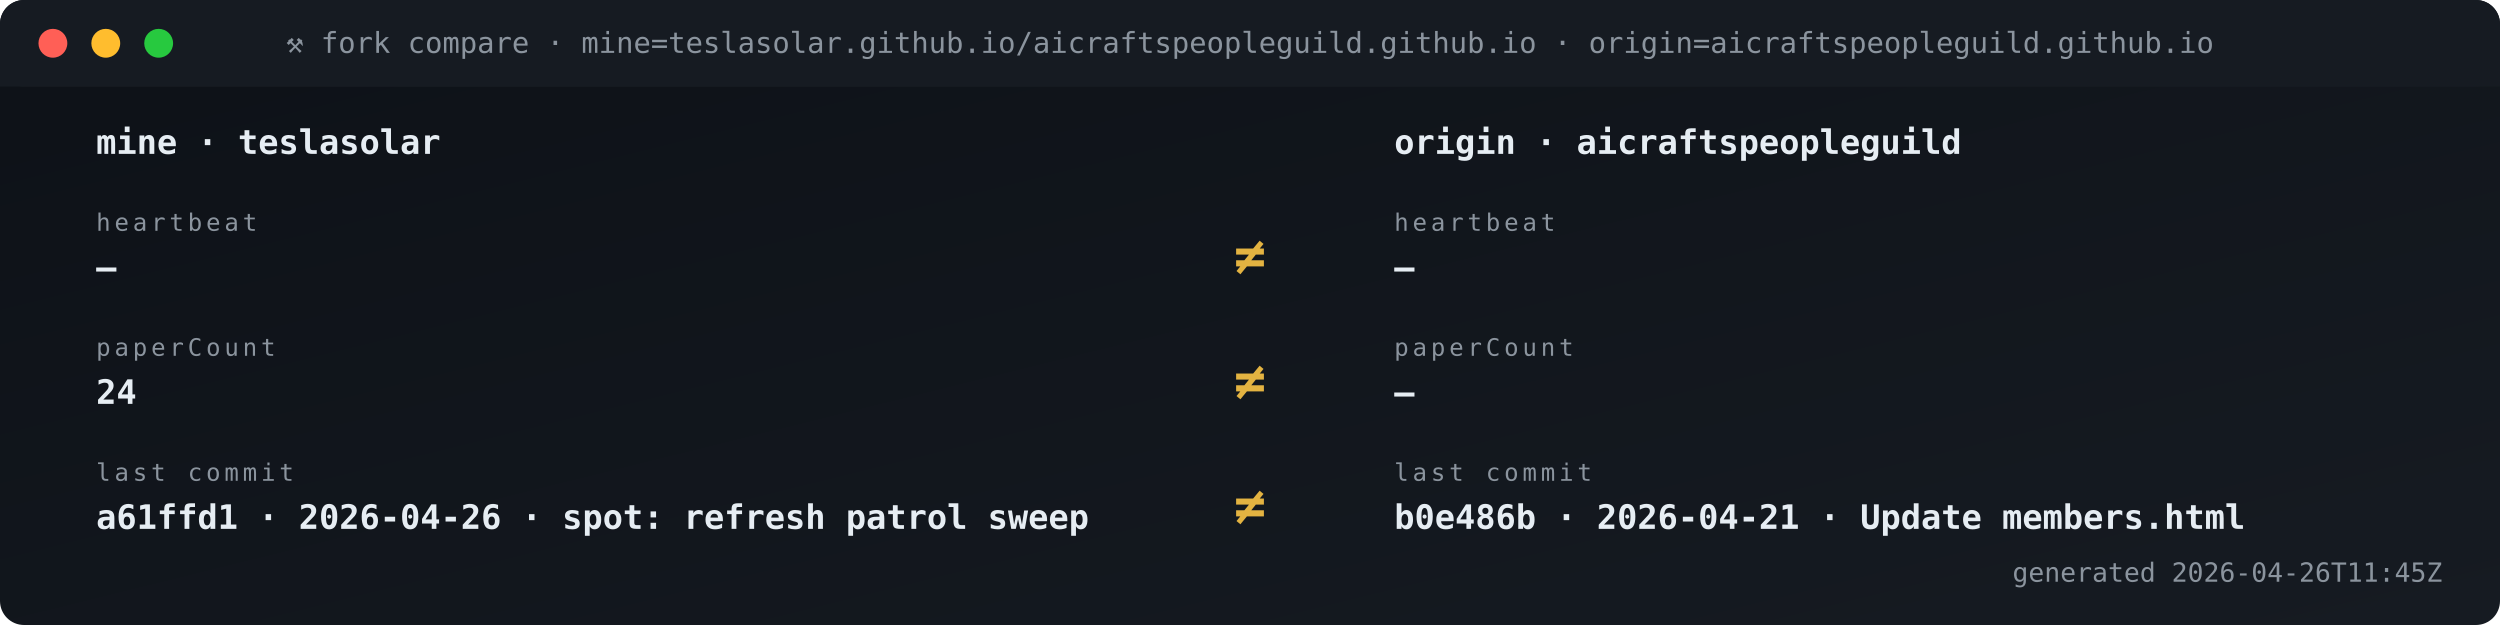
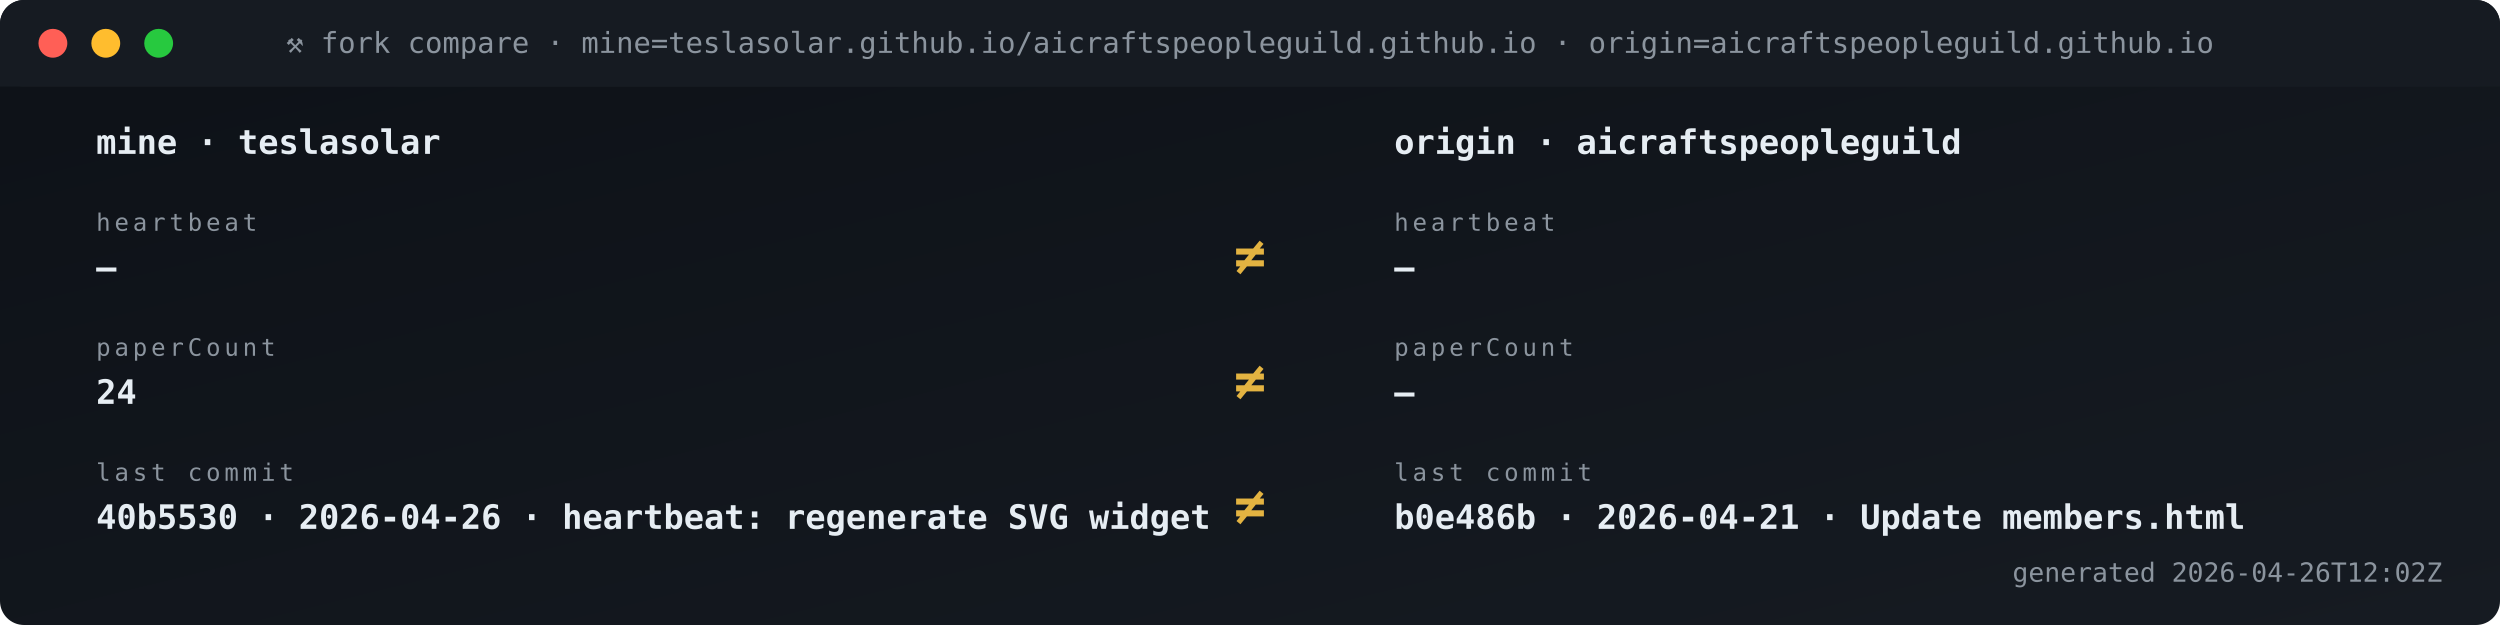
<svg xmlns="http://www.w3.org/2000/svg" viewBox="0 0 1040 260" width="1040" height="260" role="img" aria-label="Fork vs origin compare">
  <defs>
    <linearGradient id="gBg" x1="0" x2="1" y1="0" y2="1">
      <stop offset="0" stop-color="#0d1117" />
      <stop offset="1" stop-color="#161b22" />
    </linearGradient>
    <style>
      .t{font-family:'SFMono-Regular',Consolas,monospace}
      .lb{fill:#8b949e;font-size:10px;text-transform:uppercase;letter-spacing:1.6px}
      .va{fill:#e6edf3;font-size:20px;font-weight:700}
      .vs{fill:#e6edf3;font-size:14px;font-weight:600}
      .lo{fill:#79c0ff;font-size:11px}
      .sub{fill:#8b949e;font-size:11px}
      .g{fill:#3fb950} .a{fill:#e3b341} .r{fill:#f85149}
      .p{fill:#a371f7} .o{fill:#f0883e}
      .pulse{animation:plz 1.8s ease-out infinite}
      @keyframes plz{
        0%{transform:scale(1);opacity:.85}
        45%{transform:scale(1.35);opacity:.3}
        100%{transform:scale(1.8);opacity:0}
      }
      .spin{animation:sp 4s linear infinite;transform-origin:center}
      @keyframes sp{from{transform:rotate(0)}to{transform:rotate(360deg)}}
    </style>
  </defs>
  <rect width="1040" height="260" rx="10" fill="url(#gBg)" />
  <rect x="0" y="0" width="1040" height="36" rx="10" fill="#161b22" />
  <rect x="0" y="26" width="1040" height="10" fill="#161b22" />
  <circle cx="22" cy="18" r="6" fill="#ff5f56" />
  <circle cx="44" cy="18" r="6" fill="#ffbd2e" />
  <circle cx="66" cy="18" r="6" fill="#27c93f" />
  <text x="520" y="22" text-anchor="middle" class="t" font-size="12" fill="#8b949e">⚒ fork compare · mine=teslasolar.github.io/aicraftspeopleguild.github.io  ·  origin=aicraftspeopleguild.github.io</text>
  <text x="40" y="64" class="t vs">mine  ·  teslasolar</text>
  <text x="580" y="64" class="t vs">origin  ·  aicraftspeopleguild</text>
  <text x="40" y="96" class="t lb">heartbeat</text>
  <text x="40" y="116" class="t vs">—</text>
  <text x="580" y="96" class="t lb">heartbeat</text>
  <text x="580" y="116" class="t vs">—</text>
  <text x="520" y="114" text-anchor="middle" class="t" font-size="22" font-weight="700" fill="#e3b341">≠</text>
  <text x="40" y="148" class="t lb">paperCount</text>
  <text x="40" y="168" class="t vs">24</text>
  <text x="580" y="148" class="t lb">paperCount</text>
  <text x="580" y="168" class="t vs">—</text>
  <text x="520" y="166" text-anchor="middle" class="t" font-size="22" font-weight="700" fill="#e3b341">≠</text>
  <text x="40" y="200" class="t lb">last commit</text>
-   <text x="40" y="220" class="t vs">a61ffd1 · 2026-04-26 · spot: refresh patrol sweep</text>
+   <text x="40" y="220" class="t vs">40b5530 · 2026-04-26 · heartbeat: regenerate SVG widget </text>
  <text x="580" y="200" class="t lb">last commit</text>
  <text x="580" y="220" class="t vs">b0e486b · 2026-04-21 · Update members.html</text>
  <text x="520" y="218" text-anchor="middle" class="t" font-size="22" font-weight="700" fill="#e3b341">≠</text>
-   <text x="1016" y="242" text-anchor="end" class="t sub">generated 2026-04-26T11:45Z</text>
+   <text x="1016" y="242" text-anchor="end" class="t sub">generated 2026-04-26T12:02Z</text>
</svg>
